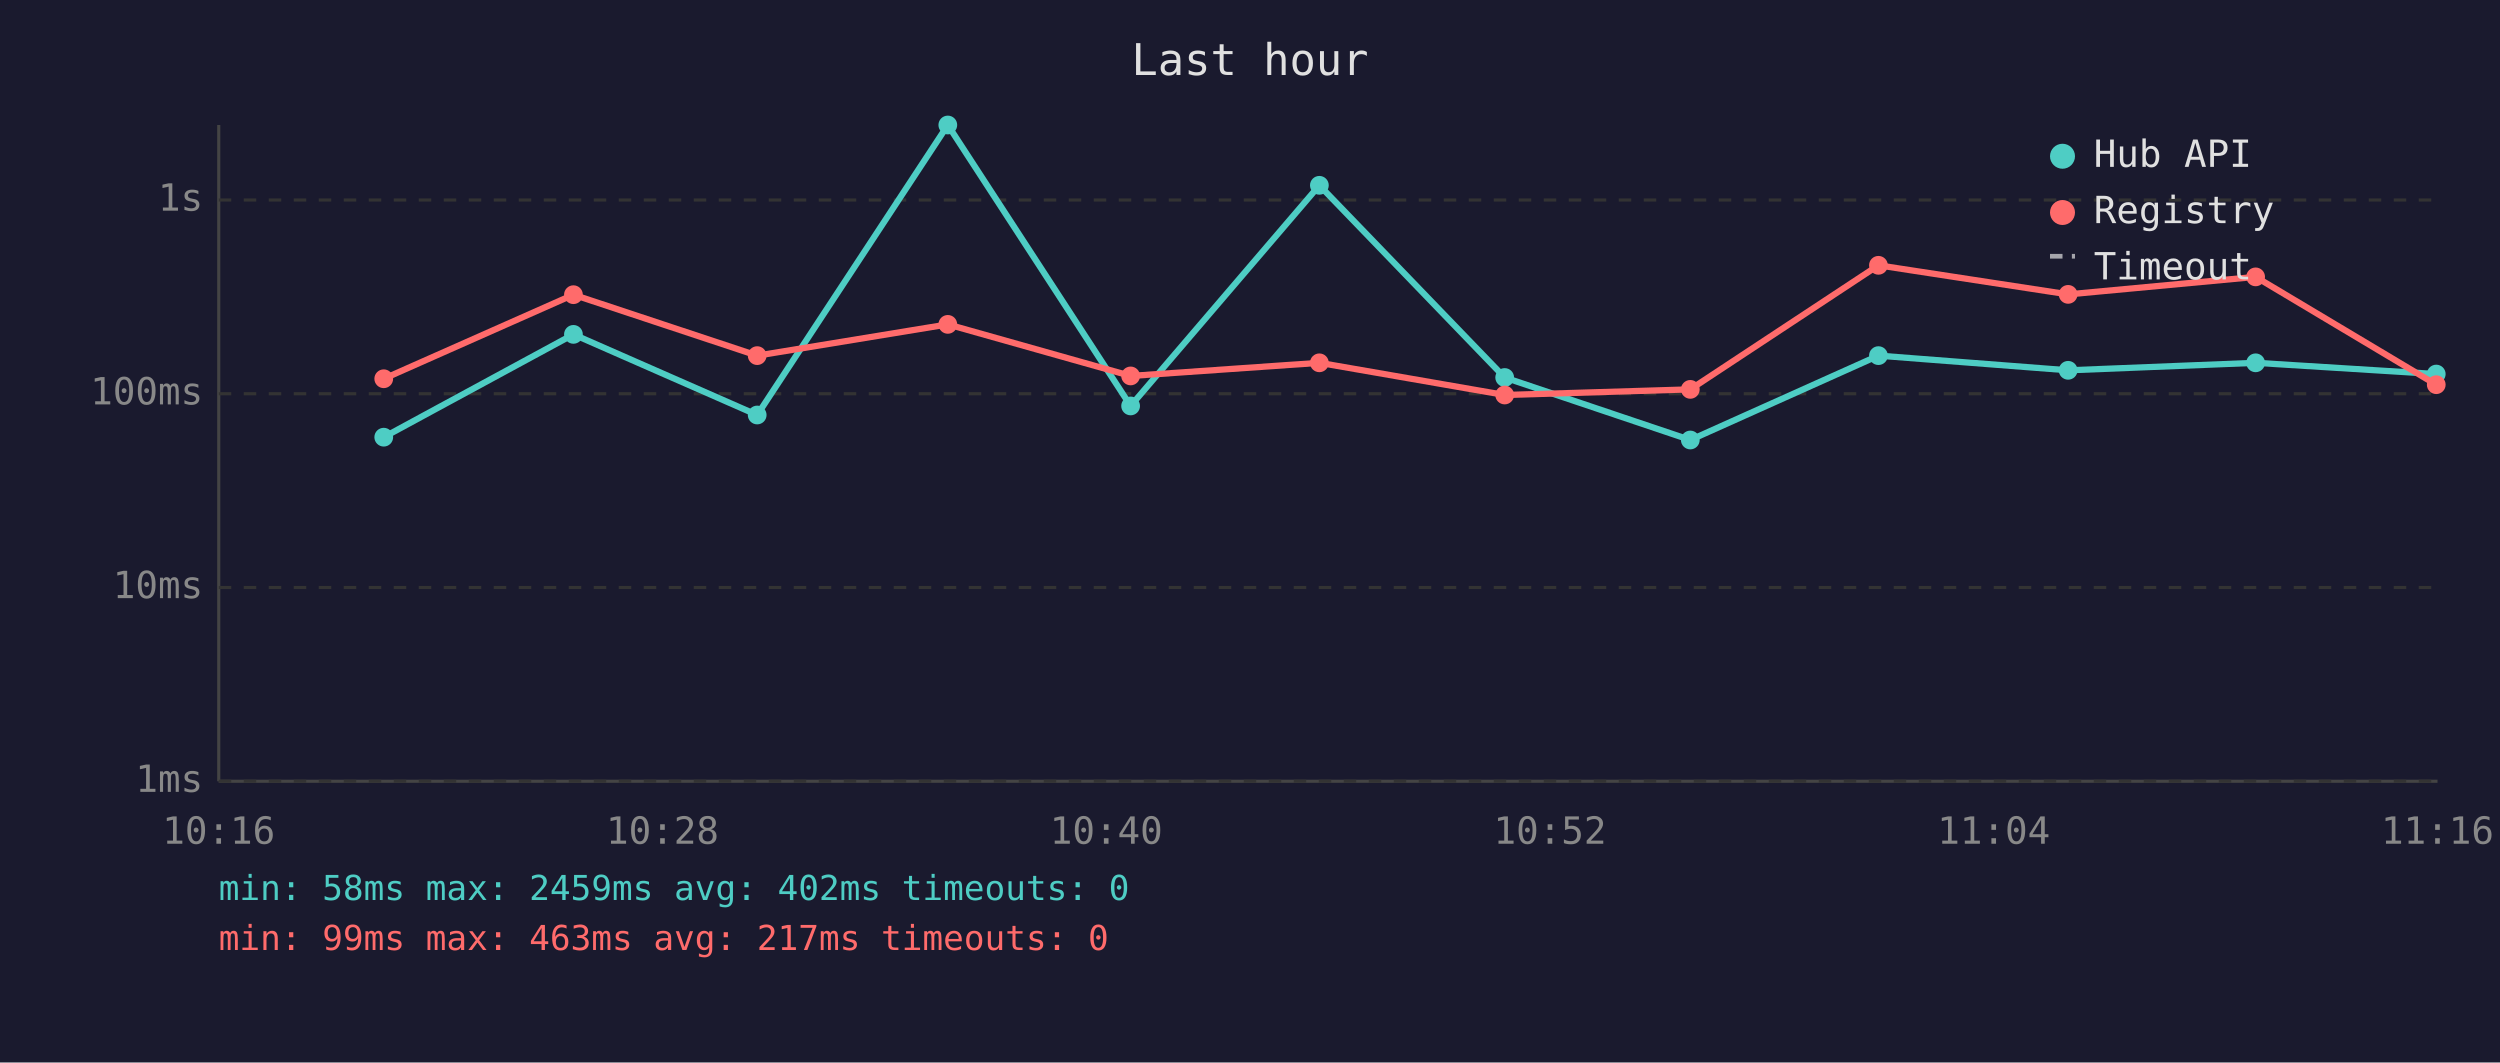
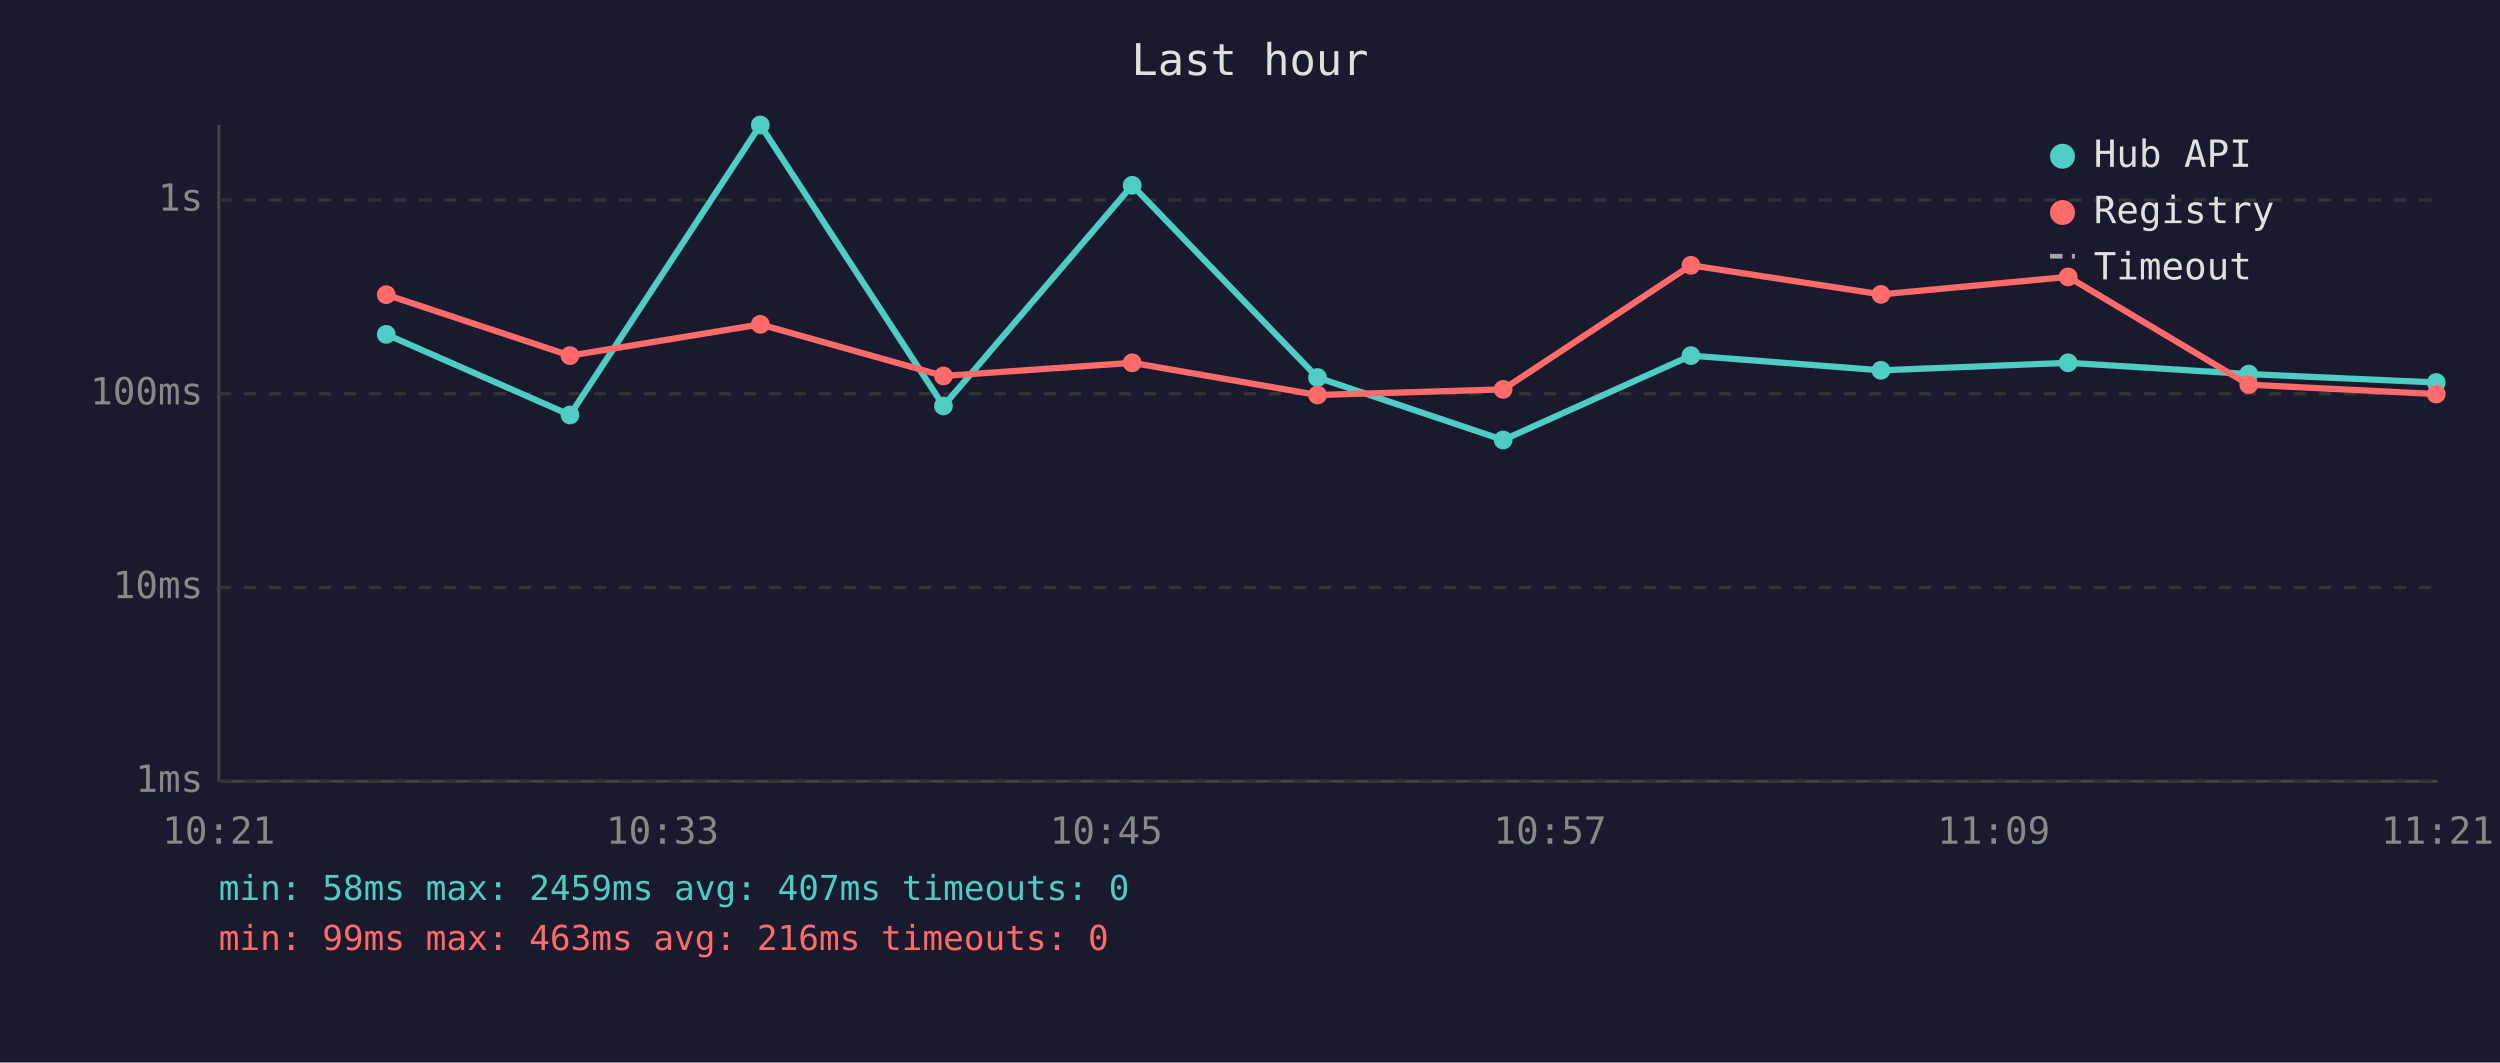
<svg xmlns="http://www.w3.org/2000/svg" viewBox="0 0 800 340" font-family="monospace" font-size="12">
  <rect width="800" height="340" fill="#1a1a2e" />
  <text x="400" y="24" fill="#e0e0e0" font-size="14" text-anchor="middle">Last hour</text>
  <line x1="70" y1="40" x2="70" y2="250" stroke="#444" stroke-width="1" />
  <line x1="70" y1="250" x2="780" y2="250" stroke="#444" stroke-width="1" />
  <line x1="70" y1="250" x2="780" y2="250" stroke="#333" stroke-width="1" stroke-dasharray="4" />
  <text x="65" y="250" fill="#888" text-anchor="end" dominant-baseline="middle">1ms</text>
  <line x1="70" y1="188" x2="780" y2="188" stroke="#333" stroke-width="1" stroke-dasharray="4" />
  <text x="65" y="188" fill="#888" text-anchor="end" dominant-baseline="middle">10ms</text>
  <line x1="70" y1="126" x2="780" y2="126" stroke="#333" stroke-width="1" stroke-dasharray="4" />
  <text x="65" y="126" fill="#888" text-anchor="end" dominant-baseline="middle">100ms</text>
  <line x1="70" y1="64" x2="780" y2="64" stroke="#333" stroke-width="1" stroke-dasharray="4" />
  <text x="65" y="64" fill="#888" text-anchor="end" dominant-baseline="middle">1s</text>
-   <text x="70" y="270" fill="#888" text-anchor="middle">10:16</text>
-   <text x="212" y="270" fill="#888" text-anchor="middle">10:28</text>
-   <text x="354" y="270" fill="#888" text-anchor="middle">10:40</text>
-   <text x="496" y="270" fill="#888" text-anchor="middle">10:52</text>
-   <text x="638" y="270" fill="#888" text-anchor="middle">11:04</text>
-   <text x="780" y="270" fill="#888" text-anchor="middle">11:16</text>
-   <polyline points="122.8,139.9 183.5,107.0 242.3,132.8 303.3,40.0 361.8,129.9 422.2,59.3 481.5,120.8 540.9,140.8 601.1,113.8 661.8,118.5 721.8,116.1 779.6,119.7" fill="none" stroke="#4ecdc4" stroke-width="2" opacity="1" />
-   <circle cx="122.8" cy="139.9" r="3" fill="#4ecdc4" />
-   <circle cx="183.5" cy="107.0" r="3" fill="#4ecdc4" />
-   <circle cx="242.3" cy="132.8" r="3" fill="#4ecdc4" />
-   <circle cx="303.3" cy="40.0" r="3" fill="#4ecdc4" />
-   <circle cx="361.8" cy="129.9" r="3" fill="#4ecdc4" />
-   <circle cx="422.2" cy="59.3" r="3" fill="#4ecdc4" />
-   <circle cx="481.5" cy="120.8" r="3" fill="#4ecdc4" />
-   <circle cx="540.9" cy="140.8" r="3" fill="#4ecdc4" />
-   <circle cx="601.1" cy="113.8" r="3" fill="#4ecdc4" />
-   <circle cx="661.8" cy="118.5" r="3" fill="#4ecdc4" />
-   <circle cx="721.8" cy="116.1" r="3" fill="#4ecdc4" />
-   <circle cx="779.6" cy="119.7" r="3" fill="#4ecdc4" />
-   <polyline points="122.8,121.2 183.5,94.3 242.3,113.8 303.3,103.8 361.8,120.3 422.2,116.1 481.5,126.4 540.9,124.6 601.1,84.9 661.8,94.2 721.8,88.6 779.6,123.1" fill="none" stroke="#ff6b6b" stroke-width="2" opacity="1" />
-   <circle cx="122.8" cy="121.2" r="3" fill="#ff6b6b" />
-   <circle cx="183.5" cy="94.3" r="3" fill="#ff6b6b" />
-   <circle cx="242.3" cy="113.8" r="3" fill="#ff6b6b" />
-   <circle cx="303.3" cy="103.8" r="3" fill="#ff6b6b" />
-   <circle cx="361.8" cy="120.3" r="3" fill="#ff6b6b" />
-   <circle cx="422.2" cy="116.1" r="3" fill="#ff6b6b" />
-   <circle cx="481.5" cy="126.4" r="3" fill="#ff6b6b" />
-   <circle cx="540.9" cy="124.6" r="3" fill="#ff6b6b" />
-   <circle cx="601.1" cy="84.9" r="3" fill="#ff6b6b" />
-   <circle cx="661.8" cy="94.2" r="3" fill="#ff6b6b" />
-   <circle cx="721.8" cy="88.6" r="3" fill="#ff6b6b" />
-   <circle cx="779.6" cy="123.1" r="3" fill="#ff6b6b" />
+   <text x="70" y="270" fill="#888" text-anchor="middle">10:21</text>
+   <text x="212" y="270" fill="#888" text-anchor="middle">10:33</text>
+   <text x="354" y="270" fill="#888" text-anchor="middle">10:45</text>
+   <text x="496" y="270" fill="#888" text-anchor="middle">10:57</text>
+   <text x="638" y="270" fill="#888" text-anchor="middle">11:09</text>
+   <text x="780" y="270" fill="#888" text-anchor="middle">11:21</text>
+   <polyline points="123.6,107.0 182.4,132.8 243.3,40.0 301.9,129.9 362.3,59.3 421.6,120.8 481.0,140.8 541.1,113.8 601.9,118.5 661.8,116.1 719.6,119.7 779.6,122.4" fill="none" stroke="#4ecdc4" stroke-width="2" opacity="1" />
+   <circle cx="123.6" cy="107.0" r="3" fill="#4ecdc4" />
+   <circle cx="182.4" cy="132.8" r="3" fill="#4ecdc4" />
+   <circle cx="243.3" cy="40.0" r="3" fill="#4ecdc4" />
+   <circle cx="301.9" cy="129.9" r="3" fill="#4ecdc4" />
+   <circle cx="362.3" cy="59.3" r="3" fill="#4ecdc4" />
+   <circle cx="421.6" cy="120.8" r="3" fill="#4ecdc4" />
+   <circle cx="481.0" cy="140.8" r="3" fill="#4ecdc4" />
+   <circle cx="541.1" cy="113.8" r="3" fill="#4ecdc4" />
+   <circle cx="601.9" cy="118.5" r="3" fill="#4ecdc4" />
+   <circle cx="661.8" cy="116.1" r="3" fill="#4ecdc4" />
+   <circle cx="719.6" cy="119.7" r="3" fill="#4ecdc4" />
+   <circle cx="779.6" cy="122.4" r="3" fill="#4ecdc4" />
+   <polyline points="123.6,94.3 182.4,113.8 243.3,103.8 301.9,120.3 362.3,116.1 421.6,126.4 481.0,124.6 541.1,84.9 601.9,94.2 661.8,88.6 719.6,123.1 779.6,126.1" fill="none" stroke="#ff6b6b" stroke-width="2" opacity="1" />
+   <circle cx="123.6" cy="94.3" r="3" fill="#ff6b6b" />
+   <circle cx="182.4" cy="113.8" r="3" fill="#ff6b6b" />
+   <circle cx="243.3" cy="103.8" r="3" fill="#ff6b6b" />
+   <circle cx="301.9" cy="120.3" r="3" fill="#ff6b6b" />
+   <circle cx="362.3" cy="116.1" r="3" fill="#ff6b6b" />
+   <circle cx="421.6" cy="126.4" r="3" fill="#ff6b6b" />
+   <circle cx="481.0" cy="124.6" r="3" fill="#ff6b6b" />
+   <circle cx="541.1" cy="84.9" r="3" fill="#ff6b6b" />
+   <circle cx="601.9" cy="94.2" r="3" fill="#ff6b6b" />
+   <circle cx="661.8" cy="88.6" r="3" fill="#ff6b6b" />
+   <circle cx="719.6" cy="123.1" r="3" fill="#ff6b6b" />
+   <circle cx="779.6" cy="126.1" r="3" fill="#ff6b6b" />
  <circle cx="660" cy="50" r="4" fill="#4ecdc4" />
  <text x="670" y="50" fill="#e0e0e0" dominant-baseline="middle">Hub API</text>
  <circle cx="660" cy="68" r="4" fill="#ff6b6b" />
  <text x="670" y="68" fill="#e0e0e0" dominant-baseline="middle">Registry</text>
  <line x1="656" y1="82" x2="664" y2="82" stroke="#e0e0e0" stroke-width="1.5" stroke-dasharray="4,3" opacity="0.7" />
  <text x="670" y="86" fill="#e0e0e0" dominant-baseline="middle">Timeout</text>
-   <text x="70" y="288" fill="#4ecdc4" font-size="11">min: 58ms  max: 2459ms  avg: 402ms  timeouts: 0</text>
-   <text x="70" y="304" fill="#ff6b6b" font-size="11">min: 99ms  max: 463ms  avg: 217ms  timeouts: 0</text>
+   <text x="70" y="288" fill="#4ecdc4" font-size="11">min: 58ms  max: 2459ms  avg: 407ms  timeouts: 0</text>
+   <text x="70" y="304" fill="#ff6b6b" font-size="11">min: 99ms  max: 463ms  avg: 216ms  timeouts: 0</text>
</svg>
